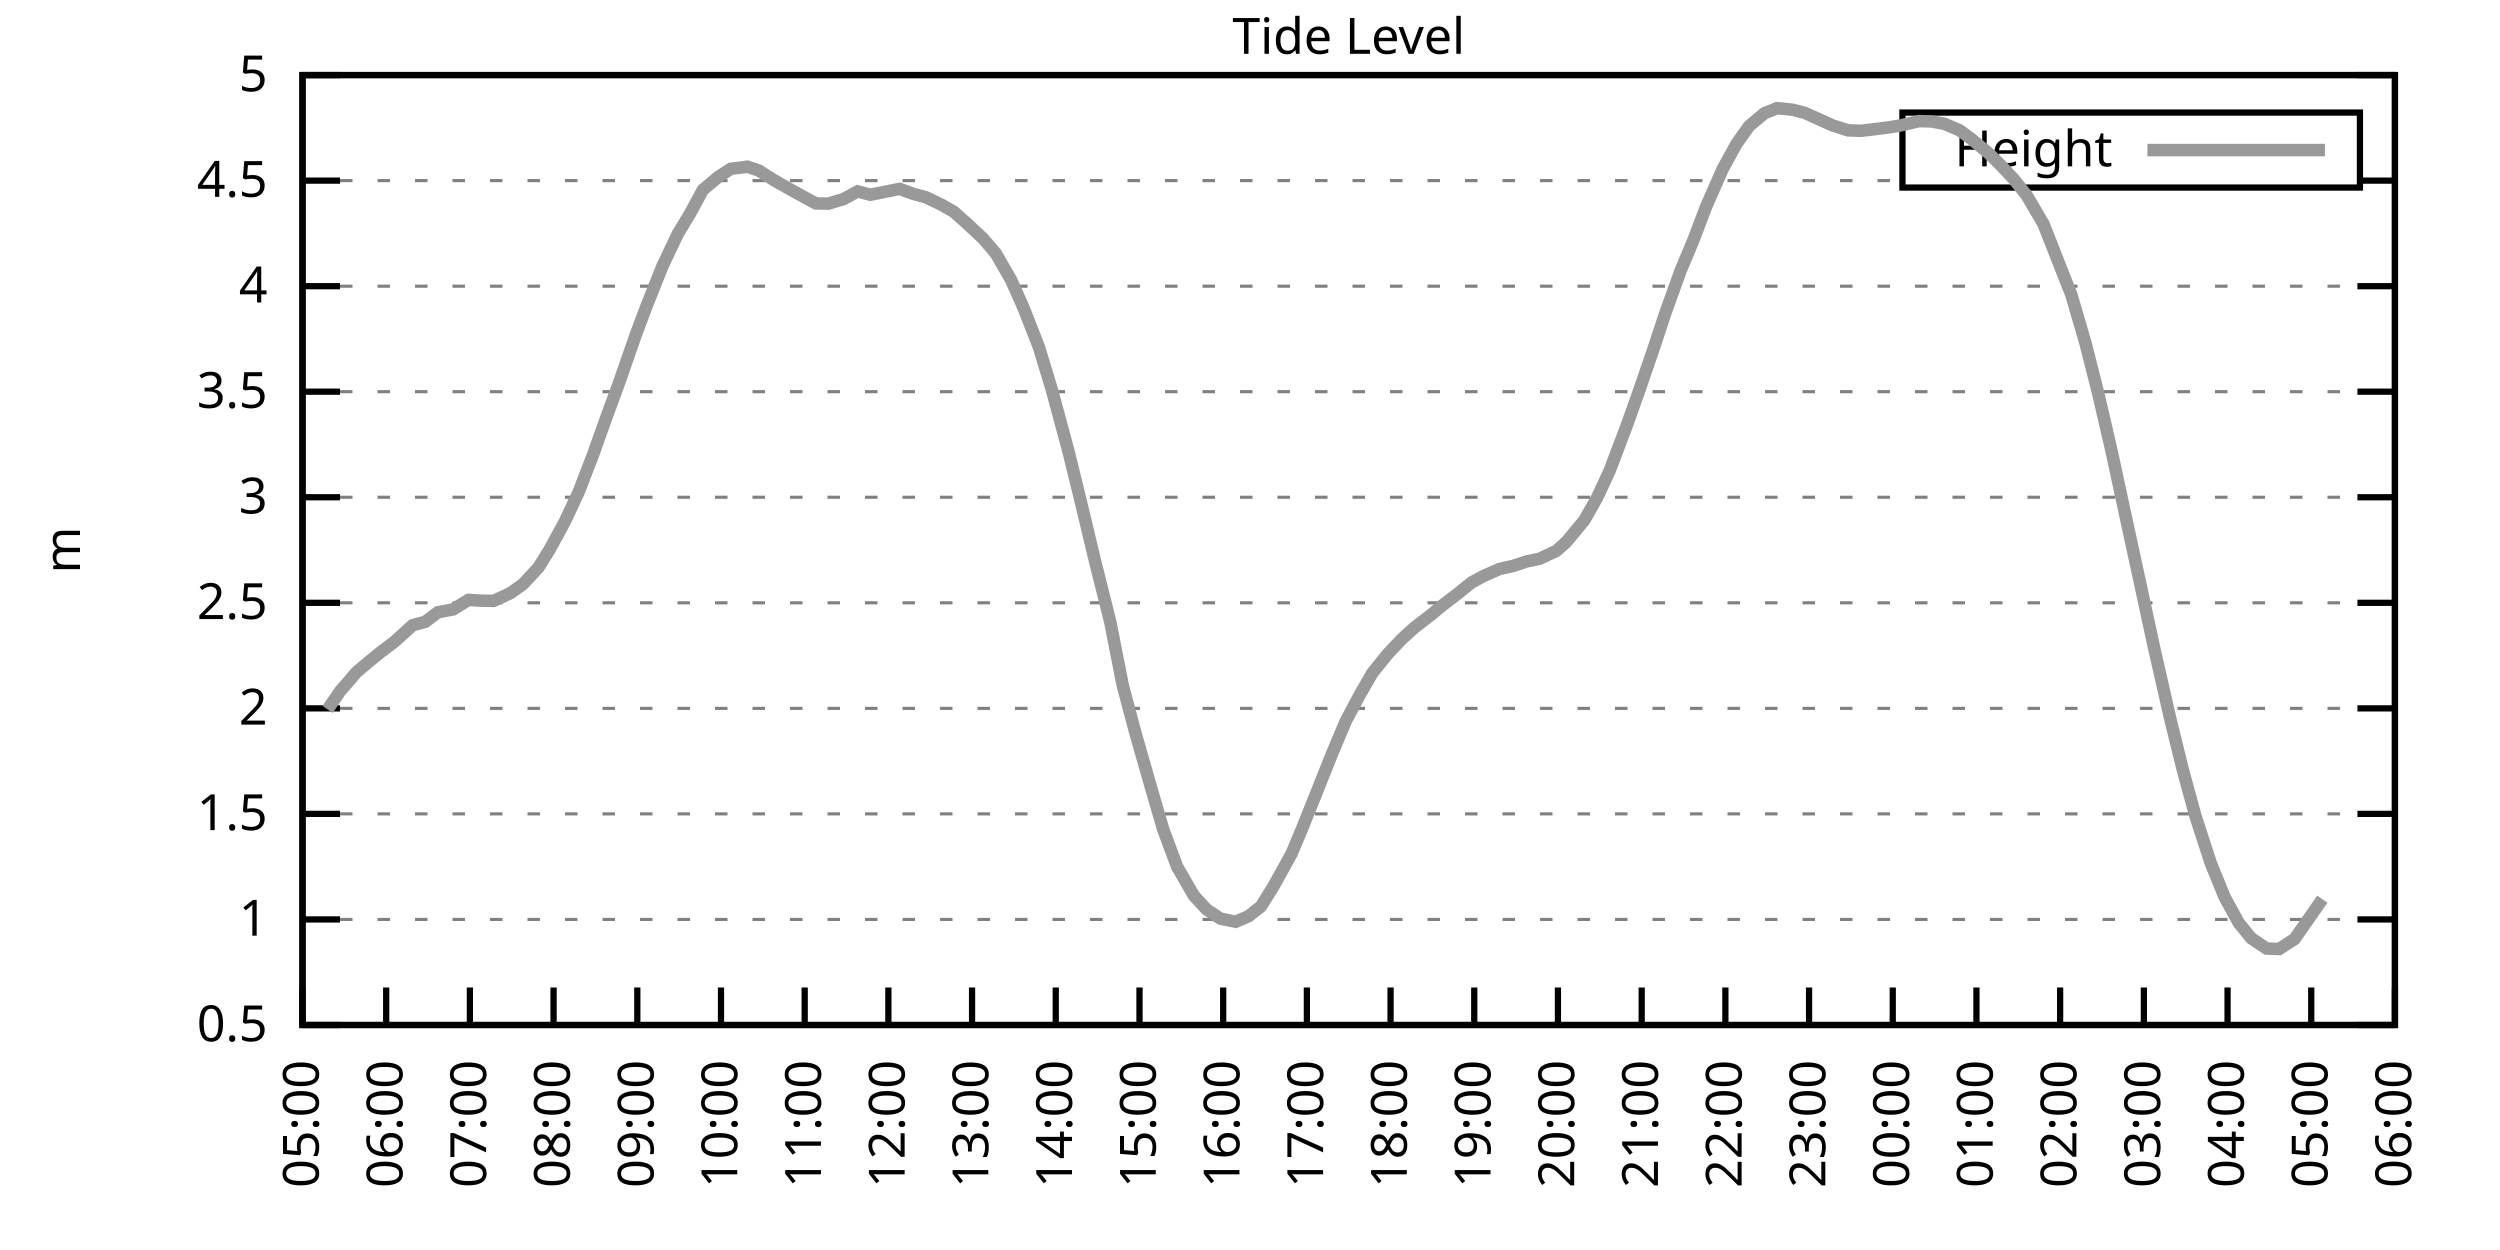
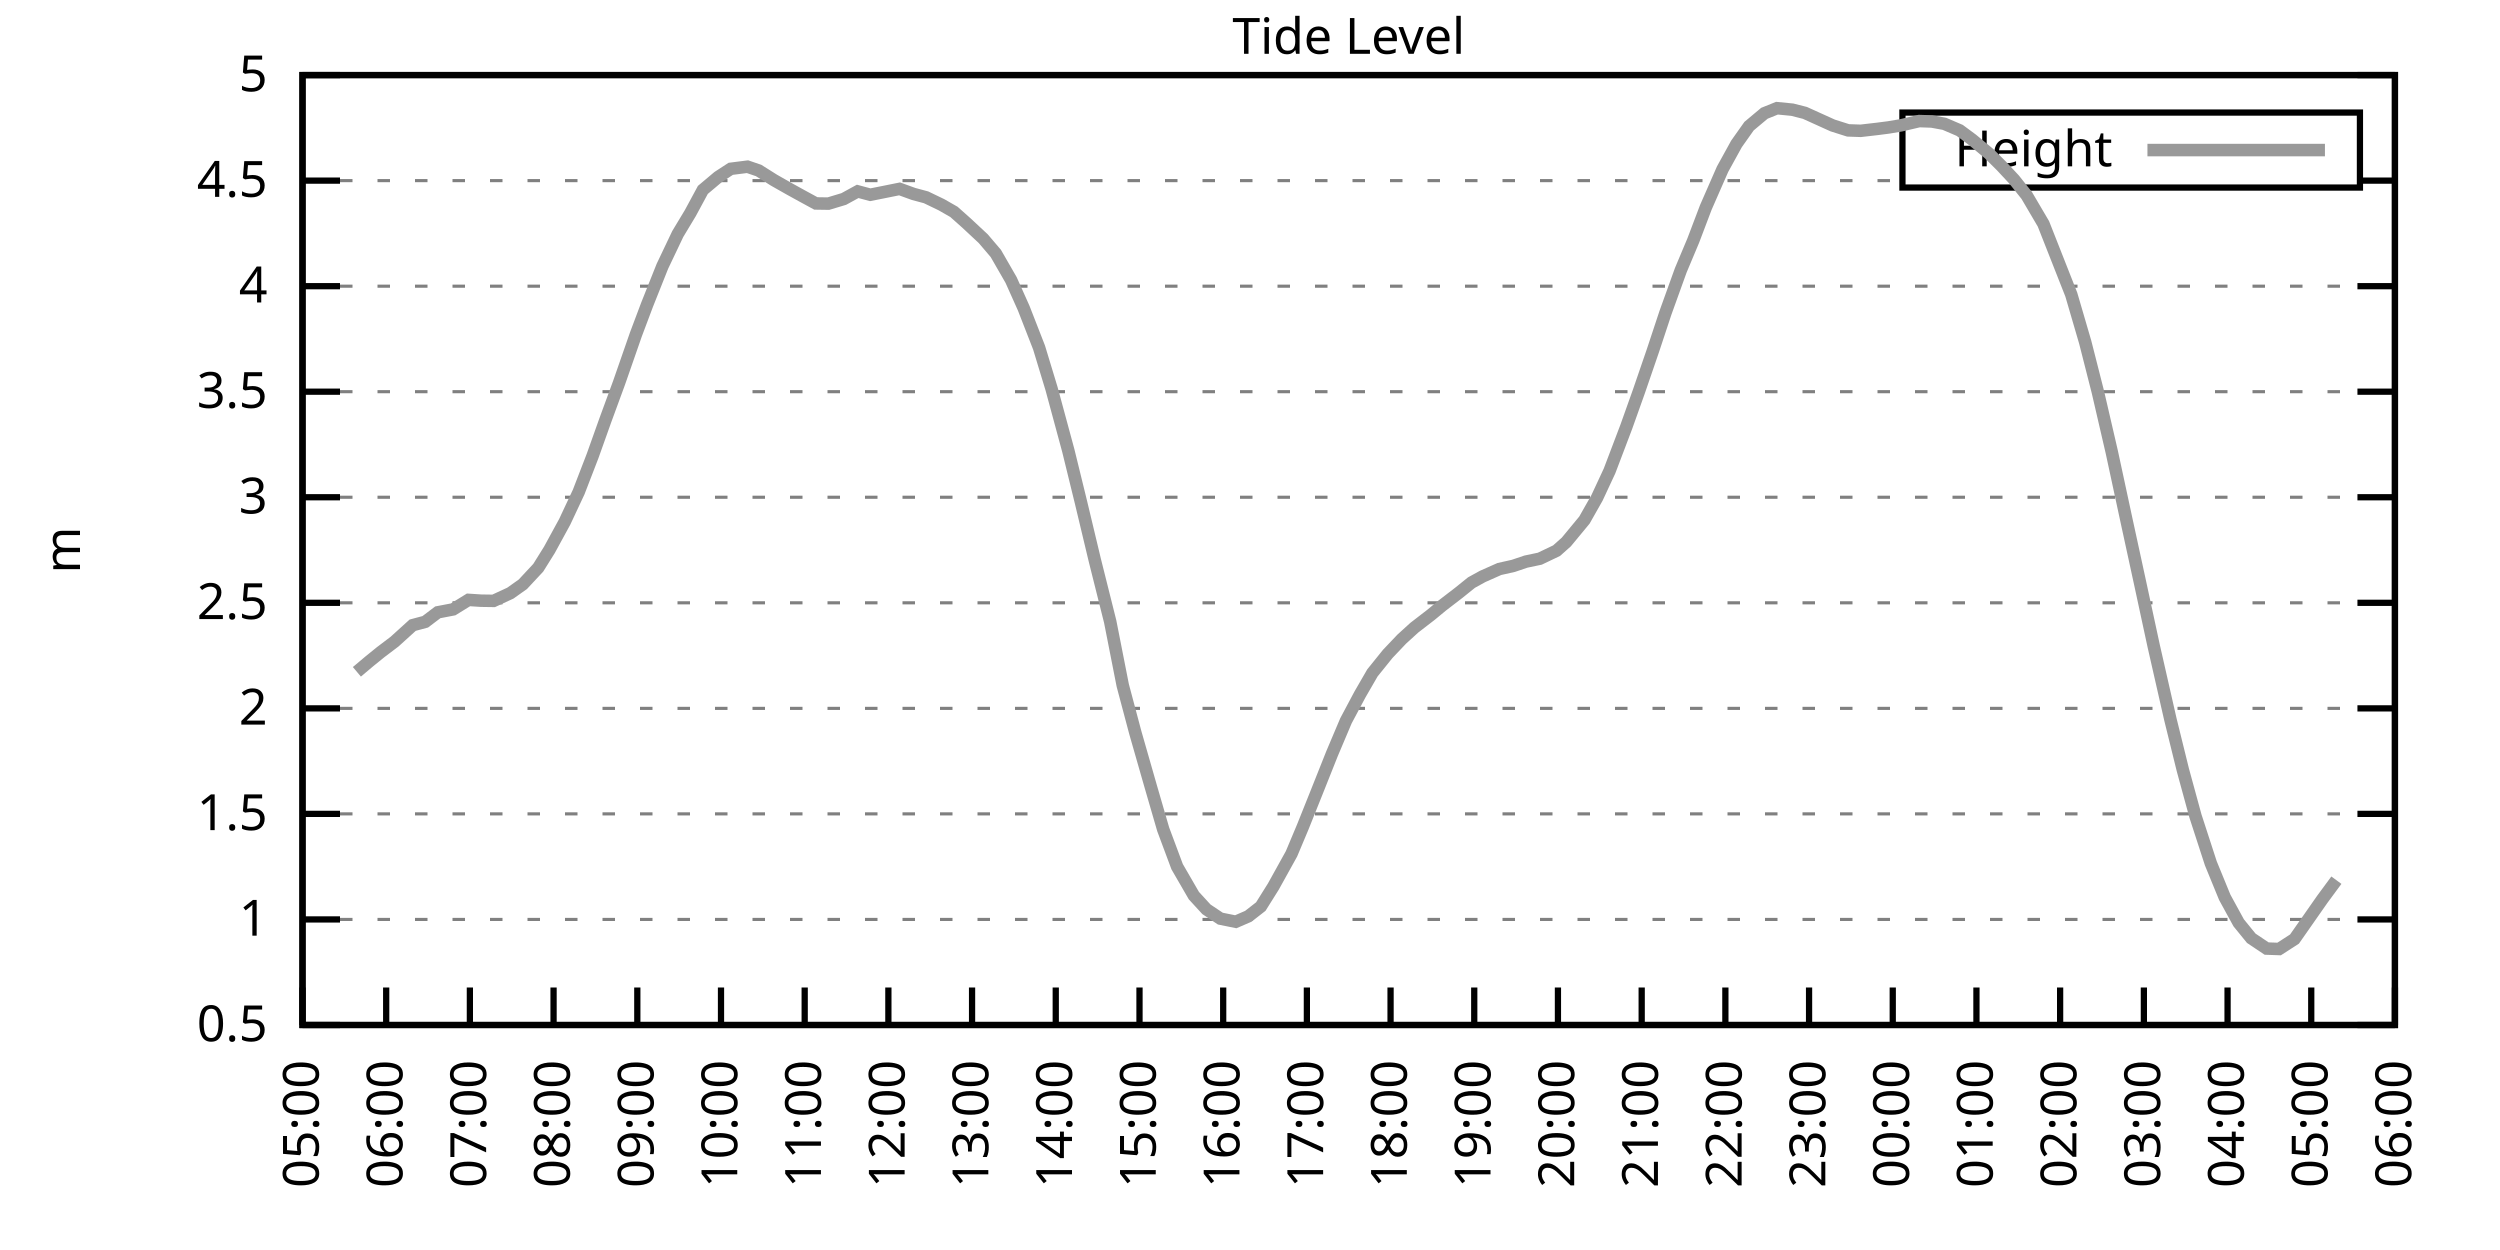
<svg xmlns="http://www.w3.org/2000/svg" xmlns:xlink="http://www.w3.org/1999/xlink" width="400" height="200" viewBox="0 0 400 200">
  <g id="gnuplot_canvas">
    <rect x="0" y="0" width="400" height="200" fill="none" />
    <defs>
      <circle id="gpDot" r="0.5" stroke-width="0.5" stroke="currentColor" />
      <path id="gpPt0" stroke-width="0.333" stroke="currentColor" d="M-1,0 h2 M0,-1 v2" />
      <path id="gpPt1" stroke-width="0.333" stroke="currentColor" d="M-1,-1 L1,1 M1,-1 L-1,1" />
      <path id="gpPt2" stroke-width="0.333" stroke="currentColor" d="M-1,0 L1,0 M0,-1 L0,1 M-1,-1 L1,1 M-1,1 L1,-1" />
      <rect id="gpPt3" stroke-width="0.333" stroke="currentColor" x="-1" y="-1" width="2" height="2" />
      <rect id="gpPt4" stroke-width="0.333" stroke="currentColor" fill="currentColor" x="-1" y="-1" width="2" height="2" />
      <circle id="gpPt5" stroke-width="0.333" stroke="currentColor" cx="0" cy="0" r="1" />
      <use xlink:href="#gpPt5" id="gpPt6" fill="currentColor" stroke="none" />
      <path id="gpPt7" stroke-width="0.333" stroke="currentColor" d="M0,-1.33 L-1.33,0.67 L1.33,0.67 z" />
      <use xlink:href="#gpPt7" id="gpPt8" fill="currentColor" stroke="none" />
      <use xlink:href="#gpPt7" id="gpPt9" stroke="currentColor" transform="rotate(180)" />
      <use xlink:href="#gpPt9" id="gpPt10" fill="currentColor" stroke="none" />
      <use xlink:href="#gpPt3" id="gpPt11" stroke="currentColor" transform="rotate(45)" />
      <use xlink:href="#gpPt11" id="gpPt12" fill="currentColor" stroke="none" />
      <path id="gpPt13" stroke-width="0.333" stroke="currentColor" d="M0,1.330 L1.265,0.411 L0.782,-1.067 L-0.782,-1.076 L-1.265,0.411 z" />
      <use xlink:href="#gpPt13" id="gpPt14" fill="currentColor" stroke="none" />
      <filter id="textbox" filterUnits="objectBoundingBox" x="0" y="0" height="1" width="1">
        <feFlood flood-color="white" flood-opacity="1" result="bgnd" />
        <feComposite in="SourceGraphic" in2="bgnd" operator="atop" />
      </filter>
      <filter id="greybox" filterUnits="objectBoundingBox" x="0" y="0" height="1" width="1">
        <feFlood flood-color="lightgrey" flood-opacity="1" result="grey" />
        <feComposite in="SourceGraphic" in2="grey" operator="atop" />
      </filter>
    </defs>
    <g fill="none" color="white" stroke="currentColor" stroke-width="1.00" stroke-linecap="butt" stroke-linejoin="miter">
</g>
    <g fill="none" color="black" stroke="currentColor" stroke-width="1.00" stroke-linecap="butt" stroke-linejoin="miter">
      <g stroke="none" shape-rendering="crispEdges">
        <polygon fill="rgb(255, 255, 255)" points="48.40,164.00 383.18,164.00 383.18,12.02 48.40,12.02 " />
      </g>
    </g>
    <g fill="none" color="black" stroke="currentColor" stroke-width="1.00" stroke-linecap="butt" stroke-linejoin="miter">
</g>
    <g fill="none" color="black" stroke="black" stroke-width="0.50" stroke-linecap="butt" stroke-linejoin="miter">
</g>
    <g fill="none" color="gray" stroke="currentColor" stroke-width="0.50" stroke-linecap="butt" stroke-linejoin="miter">
      <path stroke="gray" stroke-dasharray="2,4" class="gridline" d="M48.40,164.00 L383.19,164.00  " />
    </g>
    <g fill="none" color="gray" stroke="gray" stroke-width="1.00" stroke-linecap="butt" stroke-linejoin="miter">
</g>
    <g fill="none" color="black" stroke="currentColor" stroke-width="1.00" stroke-linecap="butt" stroke-linejoin="miter">
      <path stroke="black" d="M48.40,164.00 L54.40,164.00 M383.19,164.00 L377.19,164.00  " />
      <g transform="translate(42.80,166.60)" stroke="none" fill="black" font-family="Sans" font-size="8.00" text-anchor="end">
        <text>
          <tspan font-family="Sans"> 0.5</tspan>
        </text>
      </g>
    </g>
    <g fill="none" color="black" stroke="currentColor" stroke-width="1.00" stroke-linecap="butt" stroke-linejoin="miter">
</g>
    <g fill="none" color="black" stroke="black" stroke-width="0.50" stroke-linecap="butt" stroke-linejoin="miter">
</g>
    <g fill="none" color="gray" stroke="currentColor" stroke-width="0.50" stroke-linecap="butt" stroke-linejoin="miter">
      <path stroke="gray" stroke-dasharray="2,4" class="gridline" d="M48.40,147.11 L383.19,147.11  " />
    </g>
    <g fill="none" color="gray" stroke="gray" stroke-width="1.00" stroke-linecap="butt" stroke-linejoin="miter">
</g>
    <g fill="none" color="black" stroke="currentColor" stroke-width="1.00" stroke-linecap="butt" stroke-linejoin="miter">
      <path stroke="black" d="M48.40,147.11 L54.40,147.11 M383.19,147.11 L377.19,147.11  " />
      <g transform="translate(42.80,149.71)" stroke="none" fill="black" font-family="Sans" font-size="8.00" text-anchor="end">
        <text>
          <tspan font-family="Sans"> 1</tspan>
        </text>
      </g>
    </g>
    <g fill="none" color="black" stroke="currentColor" stroke-width="1.00" stroke-linecap="butt" stroke-linejoin="miter">
</g>
    <g fill="none" color="black" stroke="black" stroke-width="0.50" stroke-linecap="butt" stroke-linejoin="miter">
</g>
    <g fill="none" color="gray" stroke="currentColor" stroke-width="0.50" stroke-linecap="butt" stroke-linejoin="miter">
      <path stroke="gray" stroke-dasharray="2,4" class="gridline" d="M48.40,130.22 L383.19,130.22  " />
    </g>
    <g fill="none" color="gray" stroke="gray" stroke-width="1.00" stroke-linecap="butt" stroke-linejoin="miter">
</g>
    <g fill="none" color="black" stroke="currentColor" stroke-width="1.00" stroke-linecap="butt" stroke-linejoin="miter">
      <path stroke="black" d="M48.40,130.22 L54.40,130.22 M383.19,130.22 L377.19,130.22  " />
      <g transform="translate(42.80,132.82)" stroke="none" fill="black" font-family="Sans" font-size="8.00" text-anchor="end">
        <text>
          <tspan font-family="Sans"> 1.5</tspan>
        </text>
      </g>
    </g>
    <g fill="none" color="black" stroke="currentColor" stroke-width="1.00" stroke-linecap="butt" stroke-linejoin="miter">
</g>
    <g fill="none" color="black" stroke="black" stroke-width="0.50" stroke-linecap="butt" stroke-linejoin="miter">
</g>
    <g fill="none" color="gray" stroke="currentColor" stroke-width="0.50" stroke-linecap="butt" stroke-linejoin="miter">
      <path stroke="gray" stroke-dasharray="2,4" class="gridline" d="M48.40,113.34 L383.19,113.34  " />
    </g>
    <g fill="none" color="gray" stroke="gray" stroke-width="1.00" stroke-linecap="butt" stroke-linejoin="miter">
</g>
    <g fill="none" color="black" stroke="currentColor" stroke-width="1.00" stroke-linecap="butt" stroke-linejoin="miter">
      <path stroke="black" d="M48.40,113.34 L54.40,113.34 M383.19,113.34 L377.19,113.34  " />
      <g transform="translate(42.80,115.94)" stroke="none" fill="black" font-family="Sans" font-size="8.00" text-anchor="end">
        <text>
          <tspan font-family="Sans"> 2</tspan>
        </text>
      </g>
    </g>
    <g fill="none" color="black" stroke="currentColor" stroke-width="1.00" stroke-linecap="butt" stroke-linejoin="miter">
</g>
    <g fill="none" color="black" stroke="black" stroke-width="0.50" stroke-linecap="butt" stroke-linejoin="miter">
</g>
    <g fill="none" color="gray" stroke="currentColor" stroke-width="0.50" stroke-linecap="butt" stroke-linejoin="miter">
      <path stroke="gray" stroke-dasharray="2,4" class="gridline" d="M48.40,96.45 L383.19,96.45  " />
    </g>
    <g fill="none" color="gray" stroke="gray" stroke-width="1.00" stroke-linecap="butt" stroke-linejoin="miter">
</g>
    <g fill="none" color="black" stroke="currentColor" stroke-width="1.00" stroke-linecap="butt" stroke-linejoin="miter">
      <path stroke="black" d="M48.40,96.45 L54.40,96.45 M383.19,96.45 L377.19,96.45  " />
      <g transform="translate(42.80,99.05)" stroke="none" fill="black" font-family="Sans" font-size="8.00" text-anchor="end">
        <text>
          <tspan font-family="Sans"> 2.5</tspan>
        </text>
      </g>
    </g>
    <g fill="none" color="black" stroke="currentColor" stroke-width="1.00" stroke-linecap="butt" stroke-linejoin="miter">
</g>
    <g fill="none" color="black" stroke="black" stroke-width="0.50" stroke-linecap="butt" stroke-linejoin="miter">
</g>
    <g fill="none" color="gray" stroke="currentColor" stroke-width="0.50" stroke-linecap="butt" stroke-linejoin="miter">
      <path stroke="gray" stroke-dasharray="2,4" class="gridline" d="M48.40,79.56 L383.19,79.56  " />
    </g>
    <g fill="none" color="gray" stroke="gray" stroke-width="1.00" stroke-linecap="butt" stroke-linejoin="miter">
</g>
    <g fill="none" color="black" stroke="currentColor" stroke-width="1.00" stroke-linecap="butt" stroke-linejoin="miter">
      <path stroke="black" d="M48.40,79.56 L54.40,79.56 M383.19,79.56 L377.19,79.56  " />
      <g transform="translate(42.80,82.16)" stroke="none" fill="black" font-family="Sans" font-size="8.00" text-anchor="end">
        <text>
          <tspan font-family="Sans"> 3</tspan>
        </text>
      </g>
    </g>
    <g fill="none" color="black" stroke="currentColor" stroke-width="1.00" stroke-linecap="butt" stroke-linejoin="miter">
</g>
    <g fill="none" color="black" stroke="black" stroke-width="0.50" stroke-linecap="butt" stroke-linejoin="miter">
</g>
    <g fill="none" color="gray" stroke="currentColor" stroke-width="0.50" stroke-linecap="butt" stroke-linejoin="miter">
      <path stroke="gray" stroke-dasharray="2,4" class="gridline" d="M48.40,62.67 L383.19,62.67  " />
    </g>
    <g fill="none" color="gray" stroke="gray" stroke-width="1.00" stroke-linecap="butt" stroke-linejoin="miter">
</g>
    <g fill="none" color="black" stroke="currentColor" stroke-width="1.00" stroke-linecap="butt" stroke-linejoin="miter">
      <path stroke="black" d="M48.40,62.67 L54.40,62.67 M383.19,62.67 L377.19,62.67  " />
      <g transform="translate(42.80,65.27)" stroke="none" fill="black" font-family="Sans" font-size="8.00" text-anchor="end">
        <text>
          <tspan font-family="Sans"> 3.5</tspan>
        </text>
      </g>
    </g>
    <g fill="none" color="black" stroke="currentColor" stroke-width="1.00" stroke-linecap="butt" stroke-linejoin="miter">
</g>
    <g fill="none" color="black" stroke="black" stroke-width="0.50" stroke-linecap="butt" stroke-linejoin="miter">
</g>
    <g fill="none" color="gray" stroke="currentColor" stroke-width="0.50" stroke-linecap="butt" stroke-linejoin="miter">
      <path stroke="gray" stroke-dasharray="2,4" class="gridline" d="M48.40,45.79 L383.19,45.79  " />
    </g>
    <g fill="none" color="gray" stroke="gray" stroke-width="1.00" stroke-linecap="butt" stroke-linejoin="miter">
</g>
    <g fill="none" color="black" stroke="currentColor" stroke-width="1.00" stroke-linecap="butt" stroke-linejoin="miter">
      <path stroke="black" d="M48.40,45.79 L54.40,45.79 M383.19,45.79 L377.19,45.79  " />
      <g transform="translate(42.80,48.39)" stroke="none" fill="black" font-family="Sans" font-size="8.00" text-anchor="end">
        <text>
          <tspan font-family="Sans"> 4</tspan>
        </text>
      </g>
    </g>
    <g fill="none" color="black" stroke="currentColor" stroke-width="1.00" stroke-linecap="butt" stroke-linejoin="miter">
</g>
    <g fill="none" color="black" stroke="black" stroke-width="0.50" stroke-linecap="butt" stroke-linejoin="miter">
</g>
    <g fill="none" color="gray" stroke="currentColor" stroke-width="0.50" stroke-linecap="butt" stroke-linejoin="miter">
      <path stroke="gray" stroke-dasharray="2,4" class="gridline" d="M48.40,28.90 L304.39,28.90 M377.59,28.90 L383.19,28.90  " />
    </g>
    <g fill="none" color="gray" stroke="gray" stroke-width="1.00" stroke-linecap="butt" stroke-linejoin="miter">
</g>
    <g fill="none" color="black" stroke="currentColor" stroke-width="1.00" stroke-linecap="butt" stroke-linejoin="miter">
      <path stroke="black" d="M48.40,28.90 L54.40,28.90 M383.19,28.90 L377.19,28.90  " />
      <g transform="translate(42.80,31.50)" stroke="none" fill="black" font-family="Sans" font-size="8.00" text-anchor="end">
        <text>
          <tspan font-family="Sans"> 4.5</tspan>
        </text>
      </g>
    </g>
    <g fill="none" color="black" stroke="currentColor" stroke-width="1.00" stroke-linecap="butt" stroke-linejoin="miter">
</g>
    <g fill="none" color="black" stroke="black" stroke-width="0.50" stroke-linecap="butt" stroke-linejoin="miter">
</g>
    <g fill="none" color="gray" stroke="currentColor" stroke-width="0.50" stroke-linecap="butt" stroke-linejoin="miter">
      <path stroke="gray" stroke-dasharray="2,4" class="gridline" d="M48.40,12.01 L383.19,12.01  " />
    </g>
    <g fill="none" color="gray" stroke="gray" stroke-width="1.00" stroke-linecap="butt" stroke-linejoin="miter">
</g>
    <g fill="none" color="black" stroke="currentColor" stroke-width="1.00" stroke-linecap="butt" stroke-linejoin="miter">
      <path stroke="black" d="M48.40,12.01 L54.40,12.01 M383.19,12.01 L377.19,12.01  " />
      <g transform="translate(42.80,14.61)" stroke="none" fill="black" font-family="Sans" font-size="8.00" text-anchor="end">
        <text>
          <tspan font-family="Sans"> 5</tspan>
        </text>
      </g>
    </g>
    <g fill="none" color="black" stroke="currentColor" stroke-width="1.00" stroke-linecap="butt" stroke-linejoin="miter">
      <path stroke="black" d="M48.40,164.00 L48.40,158.00  " />
      <g transform="translate(51.00,169.60) rotate(270.00)" stroke="none" fill="black" font-family="Sans" font-size="8.00" text-anchor="end">
        <text>
          <tspan font-family="Sans">05:00</tspan>
        </text>
      </g>
    </g>
    <g fill="none" color="black" stroke="currentColor" stroke-width="1.00" stroke-linecap="butt" stroke-linejoin="miter">
      <path stroke="black" d="M61.79,164.00 L61.79,158.00  " />
      <g transform="translate(64.39,169.60) rotate(270.00)" stroke="none" fill="black" font-family="Sans" font-size="8.00" text-anchor="end">
        <text>
          <tspan font-family="Sans">06:00</tspan>
        </text>
      </g>
    </g>
    <g fill="none" color="black" stroke="currentColor" stroke-width="1.00" stroke-linecap="butt" stroke-linejoin="miter">
      <path stroke="black" d="M75.18,164.00 L75.18,158.00  " />
      <g transform="translate(77.78,169.60) rotate(270.00)" stroke="none" fill="black" font-family="Sans" font-size="8.00" text-anchor="end">
        <text>
          <tspan font-family="Sans">07:00</tspan>
        </text>
      </g>
    </g>
    <g fill="none" color="black" stroke="currentColor" stroke-width="1.00" stroke-linecap="butt" stroke-linejoin="miter">
      <path stroke="black" d="M88.57,164.00 L88.57,158.00  " />
      <g transform="translate(91.17,169.60) rotate(270.00)" stroke="none" fill="black" font-family="Sans" font-size="8.00" text-anchor="end">
        <text>
          <tspan font-family="Sans">08:00</tspan>
        </text>
      </g>
    </g>
    <g fill="none" color="black" stroke="currentColor" stroke-width="1.00" stroke-linecap="butt" stroke-linejoin="miter">
      <path stroke="black" d="M101.97,164.00 L101.97,158.00  " />
      <g transform="translate(104.57,169.60) rotate(270.00)" stroke="none" fill="black" font-family="Sans" font-size="8.00" text-anchor="end">
        <text>
          <tspan font-family="Sans">09:00</tspan>
        </text>
      </g>
    </g>
    <g fill="none" color="black" stroke="currentColor" stroke-width="1.00" stroke-linecap="butt" stroke-linejoin="miter">
      <path stroke="black" d="M115.36,164.00 L115.36,158.00  " />
      <g transform="translate(117.96,169.60) rotate(270.00)" stroke="none" fill="black" font-family="Sans" font-size="8.00" text-anchor="end">
        <text>
          <tspan font-family="Sans">10:00</tspan>
        </text>
      </g>
    </g>
    <g fill="none" color="black" stroke="currentColor" stroke-width="1.00" stroke-linecap="butt" stroke-linejoin="miter">
      <path stroke="black" d="M128.75,164.00 L128.75,158.00  " />
      <g transform="translate(131.35,169.60) rotate(270.00)" stroke="none" fill="black" font-family="Sans" font-size="8.00" text-anchor="end">
        <text>
          <tspan font-family="Sans">11:00</tspan>
        </text>
      </g>
    </g>
    <g fill="none" color="black" stroke="currentColor" stroke-width="1.00" stroke-linecap="butt" stroke-linejoin="miter">
      <path stroke="black" d="M142.14,164.00 L142.14,158.00  " />
      <g transform="translate(144.74,169.60) rotate(270.00)" stroke="none" fill="black" font-family="Sans" font-size="8.00" text-anchor="end">
        <text>
          <tspan font-family="Sans">12:00</tspan>
        </text>
      </g>
    </g>
    <g fill="none" color="black" stroke="currentColor" stroke-width="1.00" stroke-linecap="butt" stroke-linejoin="miter">
      <path stroke="black" d="M155.53,164.00 L155.53,158.00  " />
      <g transform="translate(158.13,169.60) rotate(270.00)" stroke="none" fill="black" font-family="Sans" font-size="8.00" text-anchor="end">
        <text>
          <tspan font-family="Sans">13:00</tspan>
        </text>
      </g>
    </g>
    <g fill="none" color="black" stroke="currentColor" stroke-width="1.00" stroke-linecap="butt" stroke-linejoin="miter">
      <path stroke="black" d="M168.92,164.00 L168.92,158.00  " />
      <g transform="translate(171.52,169.60) rotate(270.00)" stroke="none" fill="black" font-family="Sans" font-size="8.00" text-anchor="end">
        <text>
          <tspan font-family="Sans">14:00</tspan>
        </text>
      </g>
    </g>
    <g fill="none" color="black" stroke="currentColor" stroke-width="1.00" stroke-linecap="butt" stroke-linejoin="miter">
      <path stroke="black" d="M182.32,164.00 L182.32,158.00  " />
      <g transform="translate(184.92,169.60) rotate(270.00)" stroke="none" fill="black" font-family="Sans" font-size="8.00" text-anchor="end">
        <text>
          <tspan font-family="Sans">15:00</tspan>
        </text>
      </g>
    </g>
    <g fill="none" color="black" stroke="currentColor" stroke-width="1.00" stroke-linecap="butt" stroke-linejoin="miter">
      <path stroke="black" d="M195.71,164.00 L195.71,158.00  " />
      <g transform="translate(198.31,169.60) rotate(270.00)" stroke="none" fill="black" font-family="Sans" font-size="8.00" text-anchor="end">
        <text>
          <tspan font-family="Sans">16:00</tspan>
        </text>
      </g>
    </g>
    <g fill="none" color="black" stroke="currentColor" stroke-width="1.00" stroke-linecap="butt" stroke-linejoin="miter">
      <path stroke="black" d="M209.10,164.00 L209.10,158.00  " />
      <g transform="translate(211.70,169.60) rotate(270.00)" stroke="none" fill="black" font-family="Sans" font-size="8.00" text-anchor="end">
        <text>
          <tspan font-family="Sans">17:00</tspan>
        </text>
      </g>
    </g>
    <g fill="none" color="black" stroke="currentColor" stroke-width="1.00" stroke-linecap="butt" stroke-linejoin="miter">
      <path stroke="black" d="M222.49,164.00 L222.49,158.00  " />
      <g transform="translate(225.09,169.60) rotate(270.00)" stroke="none" fill="black" font-family="Sans" font-size="8.00" text-anchor="end">
        <text>
          <tspan font-family="Sans">18:00</tspan>
        </text>
      </g>
    </g>
    <g fill="none" color="black" stroke="currentColor" stroke-width="1.00" stroke-linecap="butt" stroke-linejoin="miter">
      <path stroke="black" d="M235.88,164.00 L235.88,158.00  " />
      <g transform="translate(238.48,169.60) rotate(270.00)" stroke="none" fill="black" font-family="Sans" font-size="8.00" text-anchor="end">
        <text>
          <tspan font-family="Sans">19:00</tspan>
        </text>
      </g>
    </g>
    <g fill="none" color="black" stroke="currentColor" stroke-width="1.00" stroke-linecap="butt" stroke-linejoin="miter">
      <path stroke="black" d="M249.27,164.00 L249.27,158.00  " />
      <g transform="translate(251.87,169.60) rotate(270.00)" stroke="none" fill="black" font-family="Sans" font-size="8.00" text-anchor="end">
        <text>
          <tspan font-family="Sans">20:00</tspan>
        </text>
      </g>
    </g>
    <g fill="none" color="black" stroke="currentColor" stroke-width="1.00" stroke-linecap="butt" stroke-linejoin="miter">
      <path stroke="black" d="M262.67,164.00 L262.67,158.00  " />
      <g transform="translate(265.27,169.60) rotate(270.00)" stroke="none" fill="black" font-family="Sans" font-size="8.00" text-anchor="end">
        <text>
          <tspan font-family="Sans">21:00</tspan>
        </text>
      </g>
    </g>
    <g fill="none" color="black" stroke="currentColor" stroke-width="1.00" stroke-linecap="butt" stroke-linejoin="miter">
      <path stroke="black" d="M276.06,164.00 L276.06,158.00  " />
      <g transform="translate(278.66,169.60) rotate(270.00)" stroke="none" fill="black" font-family="Sans" font-size="8.00" text-anchor="end">
        <text>
          <tspan font-family="Sans">22:00</tspan>
        </text>
      </g>
    </g>
    <g fill="none" color="black" stroke="currentColor" stroke-width="1.00" stroke-linecap="butt" stroke-linejoin="miter">
      <path stroke="black" d="M289.45,164.00 L289.45,158.00  " />
      <g transform="translate(292.05,169.60) rotate(270.00)" stroke="none" fill="black" font-family="Sans" font-size="8.00" text-anchor="end">
        <text>
          <tspan font-family="Sans">23:00</tspan>
        </text>
      </g>
    </g>
    <g fill="none" color="black" stroke="currentColor" stroke-width="1.00" stroke-linecap="butt" stroke-linejoin="miter">
      <path stroke="black" d="M302.84,164.00 L302.84,158.00  " />
      <g transform="translate(305.44,169.60) rotate(270.00)" stroke="none" fill="black" font-family="Sans" font-size="8.00" text-anchor="end">
        <text>
          <tspan font-family="Sans">00:00</tspan>
        </text>
      </g>
    </g>
    <g fill="none" color="black" stroke="currentColor" stroke-width="1.00" stroke-linecap="butt" stroke-linejoin="miter">
      <path stroke="black" d="M316.23,164.00 L316.23,158.00  " />
      <g transform="translate(318.83,169.60) rotate(270.00)" stroke="none" fill="black" font-family="Sans" font-size="8.00" text-anchor="end">
        <text>
          <tspan font-family="Sans">01:00</tspan>
        </text>
      </g>
    </g>
    <g fill="none" color="black" stroke="currentColor" stroke-width="1.00" stroke-linecap="butt" stroke-linejoin="miter">
      <path stroke="black" d="M329.62,164.00 L329.62,158.00  " />
      <g transform="translate(332.22,169.60) rotate(270.00)" stroke="none" fill="black" font-family="Sans" font-size="8.00" text-anchor="end">
        <text>
          <tspan font-family="Sans">02:00</tspan>
        </text>
      </g>
    </g>
    <g fill="none" color="black" stroke="currentColor" stroke-width="1.00" stroke-linecap="butt" stroke-linejoin="miter">
      <path stroke="black" d="M343.02,164.00 L343.02,158.00  " />
      <g transform="translate(345.62,169.60) rotate(270.00)" stroke="none" fill="black" font-family="Sans" font-size="8.00" text-anchor="end">
        <text>
          <tspan font-family="Sans">03:00</tspan>
        </text>
      </g>
    </g>
    <g fill="none" color="black" stroke="currentColor" stroke-width="1.00" stroke-linecap="butt" stroke-linejoin="miter">
      <path stroke="black" d="M356.41,164.00 L356.41,158.00  " />
      <g transform="translate(359.01,169.60) rotate(270.00)" stroke="none" fill="black" font-family="Sans" font-size="8.00" text-anchor="end">
        <text>
          <tspan font-family="Sans">04:00</tspan>
        </text>
      </g>
    </g>
    <g fill="none" color="black" stroke="currentColor" stroke-width="1.00" stroke-linecap="butt" stroke-linejoin="miter">
      <path stroke="black" d="M369.80,164.00 L369.80,158.00  " />
      <g transform="translate(372.40,169.60) rotate(270.00)" stroke="none" fill="black" font-family="Sans" font-size="8.00" text-anchor="end">
        <text>
          <tspan font-family="Sans">05:00</tspan>
        </text>
      </g>
    </g>
    <g fill="none" color="black" stroke="currentColor" stroke-width="1.00" stroke-linecap="butt" stroke-linejoin="miter">
      <path stroke="black" d="M383.19,164.00 L383.19,158.00  " />
      <g transform="translate(385.79,169.60) rotate(270.00)" stroke="none" fill="black" font-family="Sans" font-size="8.00" text-anchor="end">
        <text>
          <tspan font-family="Sans">06:00</tspan>
        </text>
      </g>
    </g>
    <g fill="none" color="black" stroke="currentColor" stroke-width="1.00" stroke-linecap="butt" stroke-linejoin="miter">
</g>
    <g fill="none" color="black" stroke="currentColor" stroke-width="1.00" stroke-linecap="butt" stroke-linejoin="miter">
      <path stroke="black" d="M48.40,12.01 L48.40,164.00 L383.19,164.00 L383.19,12.01 L48.40,12.01 Z  " />
    </g>
    <g fill="none" color="black" stroke="currentColor" stroke-width="1.00" stroke-linecap="butt" stroke-linejoin="miter">
</g>
    <g fill="none" color="black" stroke="currentColor" stroke-width="1.00" stroke-linecap="butt" stroke-linejoin="miter">
      <path stroke="black" d="M304.39,30.01 L304.39,18.01 L377.59,18.01 L377.59,30.01 L304.39,30.01 Z  " />
    </g>
    <g id="Tide_level_plot_1">
      <g fill="none" color="white" stroke="black" stroke-width="2.00" stroke-linecap="butt" stroke-linejoin="miter">
</g>
      <g fill="none" color="black" stroke="currentColor" stroke-width="2.00" stroke-linecap="butt" stroke-linejoin="miter">
        <g transform="translate(337.99,26.61)" stroke="none" fill="black" font-family="Sans" font-size="8.00" text-anchor="end">
          <text>
            <tspan font-family="Sans">Height</tspan>
          </text>
        </g>
      </g>
      <g fill="none" color="black" stroke="currentColor" stroke-width="2.00" stroke-linecap="butt" stroke-linejoin="miter">
-         <path stroke="rgb(153, 153, 153)" d="M343.59,24.01 L371.99,24.01 M52.42,113.51 L54.43,110.57 L57.10,107.49 L59.11,105.80 L60.90,104.35 L63.13,102.66   L66.03,100.03 L68.04,99.49 L70.05,97.97 L72.50,97.50 L74.96,95.98 L76.97,96.11 L78.98,96.14 L81.66,94.90   L83.66,93.48 L86.12,90.84 L87.91,87.97 L90.36,83.48 L92.59,78.72 L94.82,72.94 L96.83,67.30 L99.06,61.22   L101.74,53.52 L103.53,48.76 L105.98,42.61 L108.44,37.44 L110.45,34.10 L112.46,30.38 L114.91,28.32 L116.92,27.01   L119.60,26.67 L121.38,27.28 L123.84,28.83 L126.29,30.22 L128.30,31.33 L130.54,32.55 L132.54,32.58 L135.00,31.84   L137.23,30.62 L139.24,31.16 L141.25,30.76 L143.93,30.22 L146.16,31.03 L148.17,31.57 L150.62,32.75 L152.63,33.90   L154.64,35.69 L157.32,38.19 L159.33,40.55 L161.78,44.81 L163.79,49.30 L166.25,55.61 L168.25,62.20 L170.93,72.10   L172.94,80.30 L175.17,89.63 L177.63,99.45 L179.64,109.66 L181.65,117.22 L184.10,125.77 L186.11,132.69 L188.34,138.67   L191.02,143.30 L193.03,145.49 L195.26,146.98 L197.72,147.48 L199.73,146.61 L201.73,145.05 L203.74,141.84 L206.64,136.61   L208.43,132.35 L210.66,126.78 L213.12,120.60 L215.35,115.33 L217.58,111.14 L219.59,107.66 L222.04,104.62 L224.28,102.26   L226.29,100.43 L228.96,98.37 L230.75,96.89 L233.43,94.83 L235.44,93.21 L237.22,92.23 L239.90,91.04 L242.13,90.54   L244.14,89.86 L246.37,89.39 L249.05,88.11 L250.61,86.72 L253.51,83.21 L255.52,79.66 L257.53,75.34 L260.21,68.28   L262.22,62.64 L264.45,56.15 L266.46,50.08 L268.92,43.25 L270.92,38.49 L272.93,33.19 L275.61,27.07 L277.84,23.02   L279.85,20.18 L282.31,18.12 L284.32,17.31 L286.77,17.55 L288.78,18.06 L291.23,19.17 L293.24,20.08 L295.70,20.86   L297.71,20.93 L300.39,20.62 L302.17,20.39 L304.18,20.05 L307.08,19.37 L309.09,19.44 L311.10,19.81 L313.55,20.86   L315.56,22.35 L318.24,24.57 L320.25,26.57 L322.26,28.73 L324.27,31.26 L326.95,35.82 L331.41,47.14 L333.64,54.77   L335.65,62.67 L337.88,72.30 L340.34,83.72 L342.35,92.97 L344.58,103.31 L347.26,115.09 L349.26,123.20 L351.27,130.56   L353.73,138.13 L355.96,143.57 L358.19,147.65 L360.20,150.12 L362.66,151.77 L364.66,151.84 L367.12,150.25 L371.58,143.87    " />
+         <path stroke="rgb(153, 153, 153)" d="M343.59,24.01 L371.99,24.01 M57.10,107.49 L59.11,105.80 L60.90,104.35 L63.13,102.66 L66.03,100.03 L68.04,99.49   L70.05,97.97 L72.50,97.50 L74.96,95.98 L76.97,96.11 L78.98,96.14 L81.66,94.90 L83.66,93.48 L86.12,90.84   L87.91,87.97 L90.36,83.48 L92.59,78.72 L94.82,72.94 L96.83,67.30 L99.06,61.22 L101.74,53.52 L103.53,48.76   L105.98,42.61 L108.44,37.44 L110.45,34.10 L112.46,30.38 L114.91,28.32 L116.92,27.01 L119.60,26.67 L121.38,27.28   L123.84,28.83 L126.29,30.22 L128.30,31.33 L130.54,32.55 L132.54,32.58 L135.00,31.84 L137.23,30.62 L139.24,31.16   L141.25,30.76 L143.93,30.22 L146.16,31.03 L148.17,31.57 L150.62,32.75 L152.63,33.90 L154.64,35.69 L157.32,38.19   L159.33,40.55 L161.78,44.81 L163.79,49.30 L166.25,55.61 L168.25,62.20 L170.93,72.10 L172.94,80.30 L175.17,89.63   L177.63,99.45 L179.64,109.66 L181.65,117.22 L184.10,125.77 L186.11,132.69 L188.34,138.67 L191.02,143.30 L193.03,145.49   L195.26,146.98 L197.72,147.48 L199.73,146.61 L201.73,145.05 L203.74,141.84 L206.64,136.61 L208.43,132.35 L210.66,126.78   L213.12,120.60 L215.35,115.33 L217.58,111.14 L219.59,107.66 L222.04,104.62 L224.28,102.26 L226.29,100.43 L228.96,98.37   L230.75,96.89 L233.43,94.83 L235.44,93.21 L237.22,92.23 L239.90,91.04 L242.13,90.54 L244.14,89.86 L246.37,89.39   L249.05,88.11 L250.61,86.72 L253.51,83.21 L255.52,79.66 L257.53,75.34 L260.21,68.28 L262.22,62.64 L264.45,56.15   L266.46,50.08 L268.92,43.25 L270.92,38.49 L272.93,33.19 L275.61,27.07 L277.84,23.02 L279.85,20.18 L282.31,18.12   L284.32,17.31 L286.77,17.55 L288.78,18.06 L291.23,19.17 L293.24,20.08 L295.70,20.86 L297.71,20.93 L300.39,20.62   L302.17,20.39 L304.18,20.05 L307.08,19.37 L309.09,19.44 L311.10,19.81 L313.55,20.86 L315.56,22.35 L318.24,24.57   L320.25,26.57 L322.26,28.73 L324.27,31.26 L326.95,35.82 L331.41,47.14 L333.64,54.77 L335.65,62.67 L337.88,72.30   L340.34,83.72 L342.35,92.97 L344.58,103.31 L347.26,115.09 L349.26,123.20 L351.27,130.56 L353.73,138.13 L355.96,143.57   L358.19,147.65 L360.20,150.12 L362.66,151.77 L364.66,151.84 L367.12,150.25 L371.58,143.87 L373.82,140.83  " />
      </g>
    </g>
    <g fill="none" color="black" stroke="currentColor" stroke-width="2.00" stroke-linecap="butt" stroke-linejoin="miter">
</g>
    <g fill="none" color="black" stroke="black" stroke-width="1.00" stroke-linecap="butt" stroke-linejoin="miter">
</g>
    <g fill="none" color="black" stroke="currentColor" stroke-width="1.00" stroke-linecap="butt" stroke-linejoin="miter">
      <path stroke="black" d="M48.40,12.01 L48.40,164.00 L383.19,164.00 L383.19,12.01 L48.40,12.01 Z  " />
      <g transform="translate(12.80,88.01) rotate(270.00)" stroke="none" fill="black" font-family="Sans" font-size="8.00" text-anchor="middle">
        <text>
          <tspan font-family="Sans">m</tspan>
        </text>
      </g>
    </g>
    <g fill="none" color="black" stroke="currentColor" stroke-width="1.00" stroke-linecap="butt" stroke-linejoin="miter">
</g>
    <g fill="none" color="black" stroke="currentColor" stroke-width="1.00" stroke-linecap="butt" stroke-linejoin="miter">
      <g transform="translate(215.79,8.61)" stroke="none" fill="black" font-family="Sans" font-size="8.00" text-anchor="middle">
        <text>
          <tspan font-family="Sans">Tide Level</tspan>
        </text>
      </g>
    </g>
    <g fill="none" color="black" stroke="currentColor" stroke-width="1.00" stroke-linecap="butt" stroke-linejoin="miter">
</g>
  </g>
</svg>
